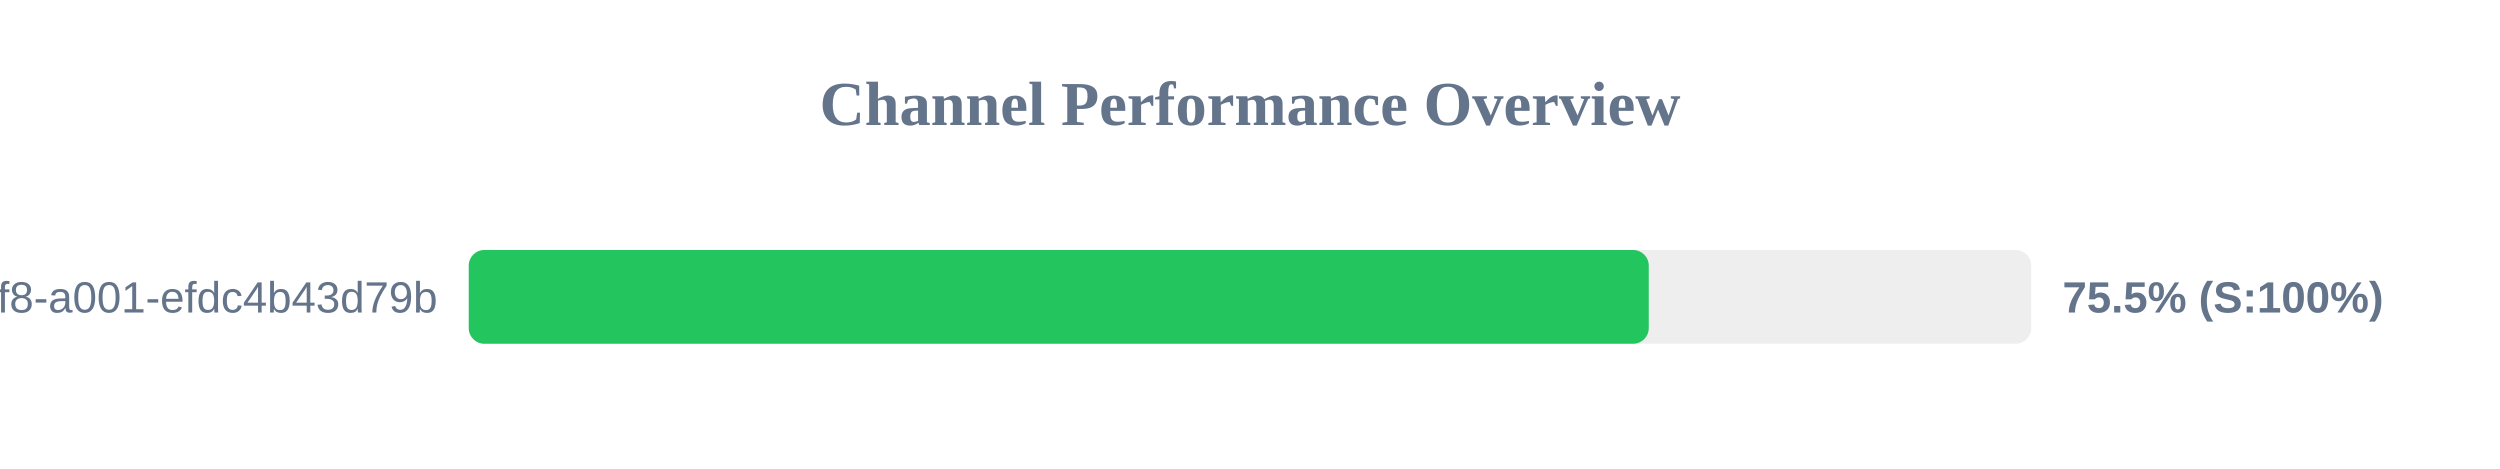
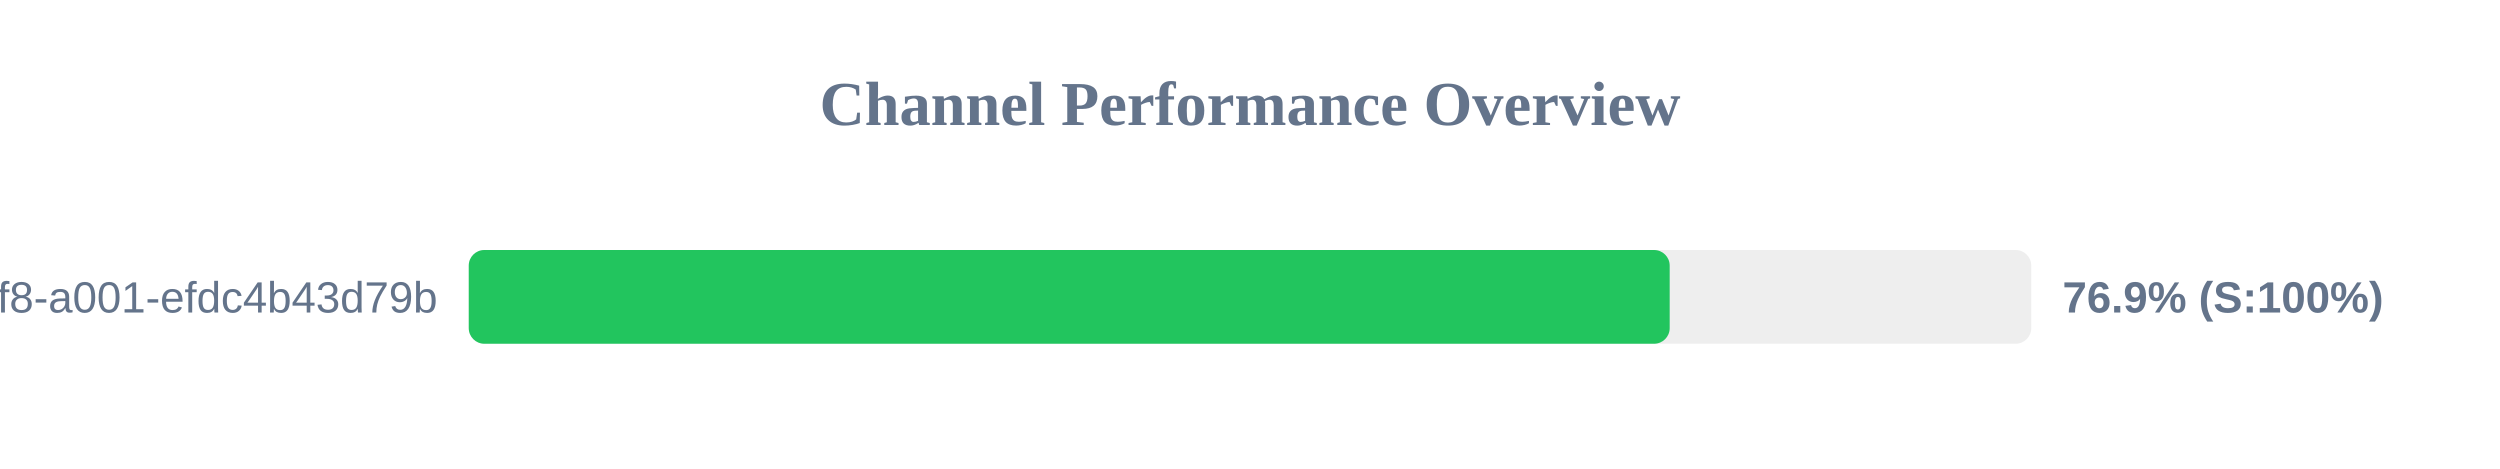
<svg xmlns="http://www.w3.org/2000/svg" width="800" height="150" version="1.1">
  <style>
        .row { font: 14px Arial; fill: #64748b; }
        .score { font: bold 14px Arial; fill: #64748b; }
    </style>
  <text x="400" y="40" text-anchor="middle" font-size="20px" font-weight="bold" fill="#64748b">Channel Performance Overview</text>
  <rect x="150" y="80" width="500" height="30" fill="#eee" rx="5" />
-   <rect x="150" y="80" width="377.6" height="30" fill="#22c55e" rx="5" />
+   <rect x="150" y="80" width="384.3" height="30" fill="#22c55e" rx="5" />
  <text x="140" y="100" text-anchor="end" class="row">?uuid=1fdb6b30-5371-4ff8-a001-efdc4b43d79b</text>
-   <text x="660" y="100" text-anchor="start" class="score">75.5% (S:100%)</text>
+   <text x="660" y="100" text-anchor="start" class="score">76.9% (S:100%)</text>
</svg>
